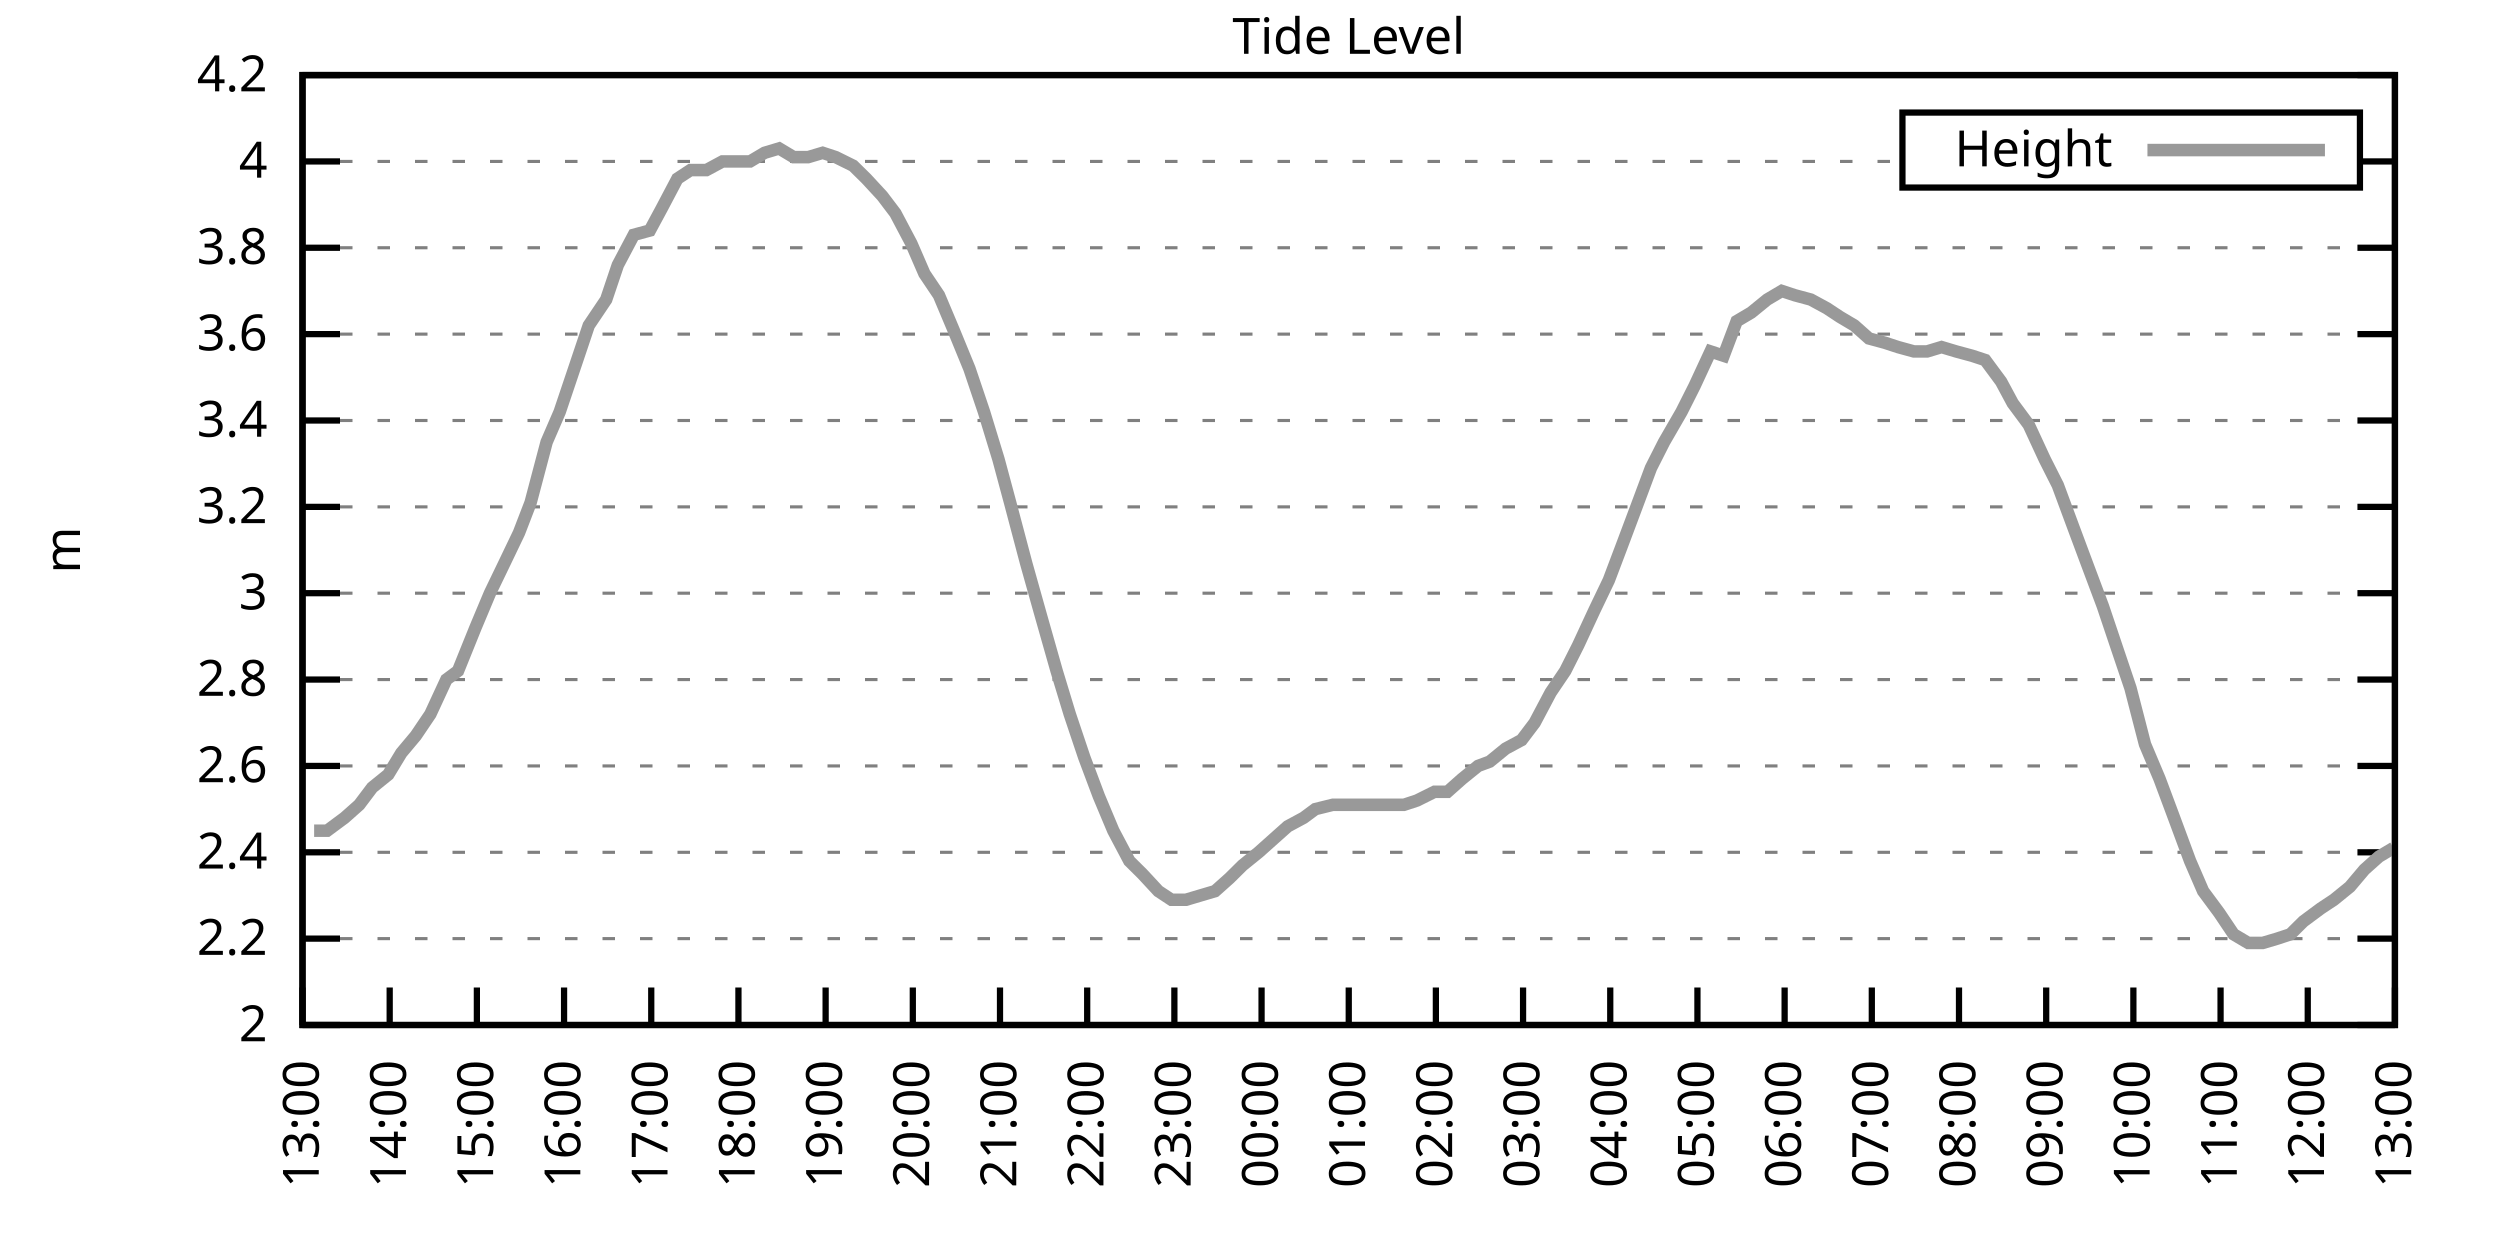
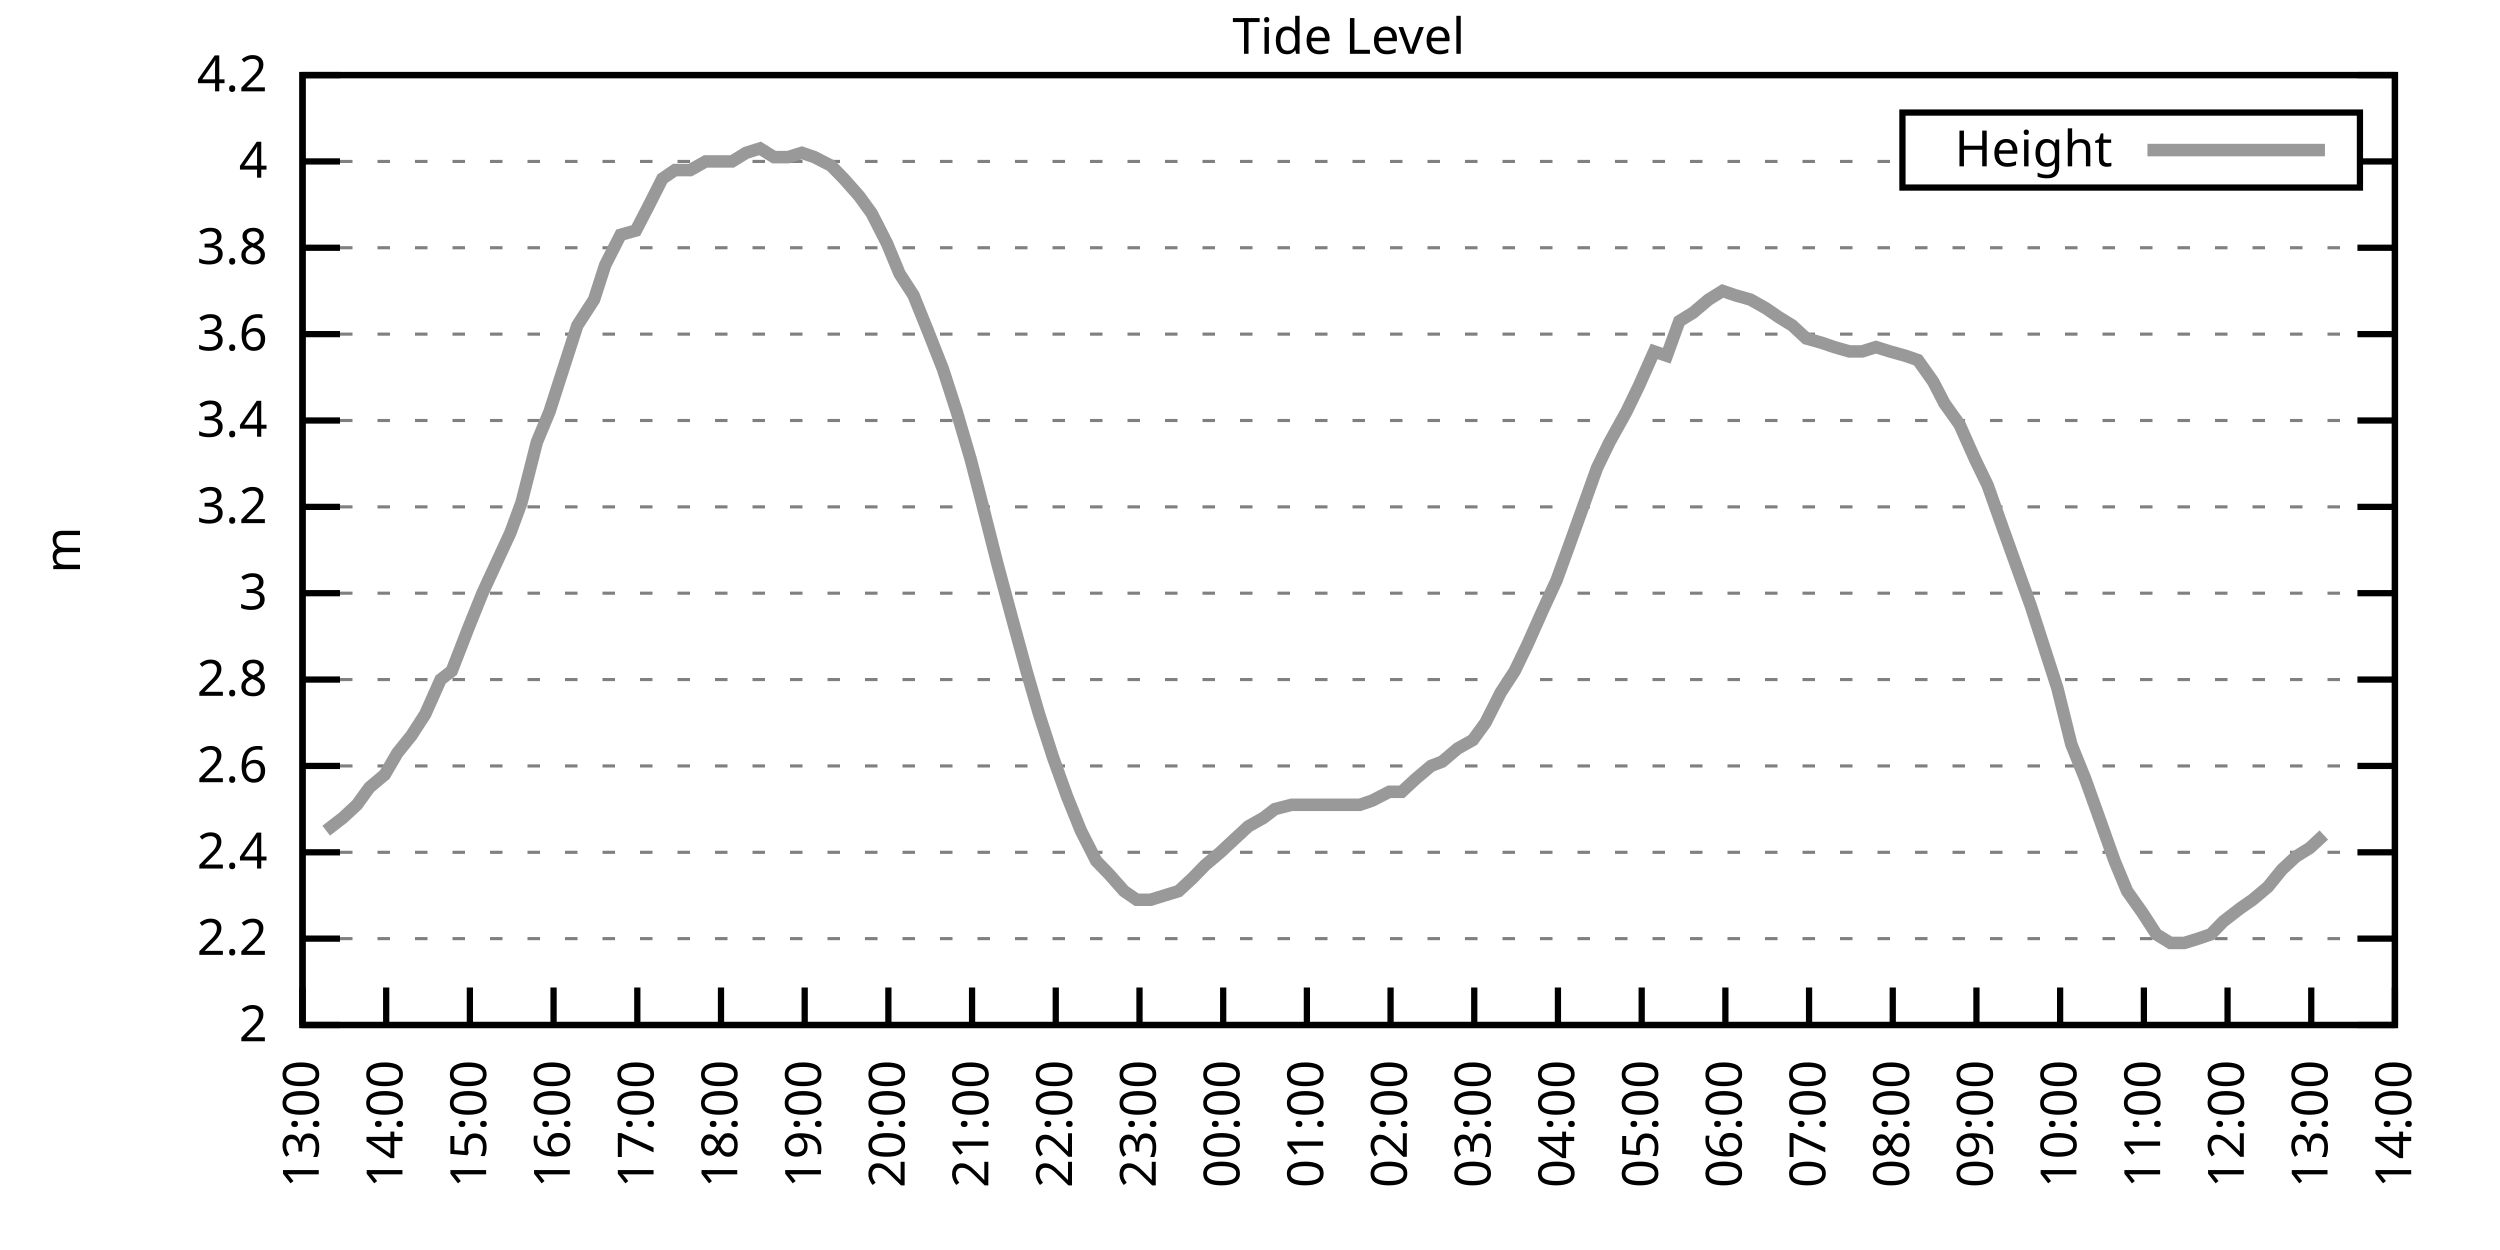
<svg xmlns="http://www.w3.org/2000/svg" xmlns:xlink="http://www.w3.org/1999/xlink" width="400" height="200" viewBox="0 0 400 200">
  <g id="gnuplot_canvas">
    <rect x="0" y="0" width="400" height="200" fill="none" />
    <defs>
      <circle id="gpDot" r="0.5" stroke-width="0.5" stroke="currentColor" />
      <path id="gpPt0" stroke-width="0.333" stroke="currentColor" d="M-1,0 h2 M0,-1 v2" />
      <path id="gpPt1" stroke-width="0.333" stroke="currentColor" d="M-1,-1 L1,1 M1,-1 L-1,1" />
      <path id="gpPt2" stroke-width="0.333" stroke="currentColor" d="M-1,0 L1,0 M0,-1 L0,1 M-1,-1 L1,1 M-1,1 L1,-1" />
      <rect id="gpPt3" stroke-width="0.333" stroke="currentColor" x="-1" y="-1" width="2" height="2" />
      <rect id="gpPt4" stroke-width="0.333" stroke="currentColor" fill="currentColor" x="-1" y="-1" width="2" height="2" />
      <circle id="gpPt5" stroke-width="0.333" stroke="currentColor" cx="0" cy="0" r="1" />
      <use xlink:href="#gpPt5" id="gpPt6" fill="currentColor" stroke="none" />
      <path id="gpPt7" stroke-width="0.333" stroke="currentColor" d="M0,-1.33 L-1.33,0.67 L1.33,0.67 z" />
      <use xlink:href="#gpPt7" id="gpPt8" fill="currentColor" stroke="none" />
      <use xlink:href="#gpPt7" id="gpPt9" stroke="currentColor" transform="rotate(180)" />
      <use xlink:href="#gpPt9" id="gpPt10" fill="currentColor" stroke="none" />
      <use xlink:href="#gpPt3" id="gpPt11" stroke="currentColor" transform="rotate(45)" />
      <use xlink:href="#gpPt11" id="gpPt12" fill="currentColor" stroke="none" />
      <path id="gpPt13" stroke-width="0.333" stroke="currentColor" d="M0,1.330 L1.265,0.411 L0.782,-1.067 L-0.782,-1.076 L-1.265,0.411 z" />
      <use xlink:href="#gpPt13" id="gpPt14" fill="currentColor" stroke="none" />
      <filter id="textbox" filterUnits="objectBoundingBox" x="0" y="0" height="1" width="1">
        <feFlood flood-color="white" flood-opacity="1" result="bgnd" />
        <feComposite in="SourceGraphic" in2="bgnd" operator="atop" />
      </filter>
      <filter id="greybox" filterUnits="objectBoundingBox" x="0" y="0" height="1" width="1">
        <feFlood flood-color="lightgrey" flood-opacity="1" result="grey" />
        <feComposite in="SourceGraphic" in2="grey" operator="atop" />
      </filter>
    </defs>
    <g fill="none" color="white" stroke="currentColor" stroke-width="1.00" stroke-linecap="butt" stroke-linejoin="miter">
</g>
    <g fill="none" color="black" stroke="currentColor" stroke-width="1.00" stroke-linecap="butt" stroke-linejoin="miter">
      <g stroke="none" shape-rendering="crispEdges">
        <polygon fill="rgb(255, 255, 255)" points="48.40,164.00 383.18,164.00 383.18,12.02 48.40,12.02 " />
      </g>
    </g>
    <g fill="none" color="black" stroke="currentColor" stroke-width="1.00" stroke-linecap="butt" stroke-linejoin="miter">
</g>
    <g fill="none" color="black" stroke="black" stroke-width="0.50" stroke-linecap="butt" stroke-linejoin="miter">
</g>
    <g fill="none" color="gray" stroke="currentColor" stroke-width="0.50" stroke-linecap="butt" stroke-linejoin="miter">
      <path stroke="gray" stroke-dasharray="2,4" class="gridline" d="M48.40,164.00 L383.19,164.00  " />
    </g>
    <g fill="none" color="gray" stroke="gray" stroke-width="1.00" stroke-linecap="butt" stroke-linejoin="miter">
</g>
    <g fill="none" color="black" stroke="currentColor" stroke-width="1.00" stroke-linecap="butt" stroke-linejoin="miter">
      <path stroke="black" d="M48.40,164.00 L54.40,164.00 M383.19,164.00 L377.19,164.00  " />
      <g transform="translate(42.80,166.60)" stroke="none" fill="black" font-family="Sans" font-size="8.00" text-anchor="end">
        <text>
          <tspan font-family="Sans"> 2</tspan>
        </text>
      </g>
    </g>
    <g fill="none" color="black" stroke="currentColor" stroke-width="1.00" stroke-linecap="butt" stroke-linejoin="miter">
</g>
    <g fill="none" color="black" stroke="black" stroke-width="0.50" stroke-linecap="butt" stroke-linejoin="miter">
</g>
    <g fill="none" color="gray" stroke="currentColor" stroke-width="0.50" stroke-linecap="butt" stroke-linejoin="miter">
      <path stroke="gray" stroke-dasharray="2,4" class="gridline" d="M48.40,150.18 L383.19,150.18  " />
    </g>
    <g fill="none" color="gray" stroke="gray" stroke-width="1.00" stroke-linecap="butt" stroke-linejoin="miter">
</g>
    <g fill="none" color="black" stroke="currentColor" stroke-width="1.00" stroke-linecap="butt" stroke-linejoin="miter">
      <path stroke="black" d="M48.40,150.18 L54.40,150.18 M383.19,150.18 L377.19,150.18  " />
      <g transform="translate(42.80,152.78)" stroke="none" fill="black" font-family="Sans" font-size="8.00" text-anchor="end">
        <text>
          <tspan font-family="Sans"> 2.2</tspan>
        </text>
      </g>
    </g>
    <g fill="none" color="black" stroke="currentColor" stroke-width="1.00" stroke-linecap="butt" stroke-linejoin="miter">
</g>
    <g fill="none" color="black" stroke="black" stroke-width="0.50" stroke-linecap="butt" stroke-linejoin="miter">
</g>
    <g fill="none" color="gray" stroke="currentColor" stroke-width="0.50" stroke-linecap="butt" stroke-linejoin="miter">
      <path stroke="gray" stroke-dasharray="2,4" class="gridline" d="M48.40,136.37 L383.19,136.37  " />
    </g>
    <g fill="none" color="gray" stroke="gray" stroke-width="1.00" stroke-linecap="butt" stroke-linejoin="miter">
</g>
    <g fill="none" color="black" stroke="currentColor" stroke-width="1.00" stroke-linecap="butt" stroke-linejoin="miter">
      <path stroke="black" d="M48.40,136.37 L54.40,136.37 M383.19,136.37 L377.19,136.37  " />
      <g transform="translate(42.80,138.97)" stroke="none" fill="black" font-family="Sans" font-size="8.00" text-anchor="end">
        <text>
          <tspan font-family="Sans"> 2.4</tspan>
        </text>
      </g>
    </g>
    <g fill="none" color="black" stroke="currentColor" stroke-width="1.00" stroke-linecap="butt" stroke-linejoin="miter">
</g>
    <g fill="none" color="black" stroke="black" stroke-width="0.50" stroke-linecap="butt" stroke-linejoin="miter">
</g>
    <g fill="none" color="gray" stroke="currentColor" stroke-width="0.50" stroke-linecap="butt" stroke-linejoin="miter">
      <path stroke="gray" stroke-dasharray="2,4" class="gridline" d="M48.40,122.55 L383.19,122.55  " />
    </g>
    <g fill="none" color="gray" stroke="gray" stroke-width="1.00" stroke-linecap="butt" stroke-linejoin="miter">
</g>
    <g fill="none" color="black" stroke="currentColor" stroke-width="1.00" stroke-linecap="butt" stroke-linejoin="miter">
      <path stroke="black" d="M48.40,122.55 L54.40,122.55 M383.19,122.55 L377.19,122.55  " />
      <g transform="translate(42.80,125.15)" stroke="none" fill="black" font-family="Sans" font-size="8.00" text-anchor="end">
        <text>
          <tspan font-family="Sans"> 2.6</tspan>
        </text>
      </g>
    </g>
    <g fill="none" color="black" stroke="currentColor" stroke-width="1.00" stroke-linecap="butt" stroke-linejoin="miter">
</g>
    <g fill="none" color="black" stroke="black" stroke-width="0.50" stroke-linecap="butt" stroke-linejoin="miter">
</g>
    <g fill="none" color="gray" stroke="currentColor" stroke-width="0.50" stroke-linecap="butt" stroke-linejoin="miter">
      <path stroke="gray" stroke-dasharray="2,4" class="gridline" d="M48.40,108.73 L383.19,108.73  " />
    </g>
    <g fill="none" color="gray" stroke="gray" stroke-width="1.00" stroke-linecap="butt" stroke-linejoin="miter">
</g>
    <g fill="none" color="black" stroke="currentColor" stroke-width="1.00" stroke-linecap="butt" stroke-linejoin="miter">
      <path stroke="black" d="M48.40,108.73 L54.40,108.73 M383.19,108.73 L377.19,108.73  " />
      <g transform="translate(42.80,111.33)" stroke="none" fill="black" font-family="Sans" font-size="8.00" text-anchor="end">
        <text>
          <tspan font-family="Sans"> 2.8</tspan>
        </text>
      </g>
    </g>
    <g fill="none" color="black" stroke="currentColor" stroke-width="1.00" stroke-linecap="butt" stroke-linejoin="miter">
</g>
    <g fill="none" color="black" stroke="black" stroke-width="0.50" stroke-linecap="butt" stroke-linejoin="miter">
</g>
    <g fill="none" color="gray" stroke="currentColor" stroke-width="0.50" stroke-linecap="butt" stroke-linejoin="miter">
      <path stroke="gray" stroke-dasharray="2,4" class="gridline" d="M48.40,94.91 L383.19,94.91  " />
    </g>
    <g fill="none" color="gray" stroke="gray" stroke-width="1.00" stroke-linecap="butt" stroke-linejoin="miter">
</g>
    <g fill="none" color="black" stroke="currentColor" stroke-width="1.00" stroke-linecap="butt" stroke-linejoin="miter">
      <path stroke="black" d="M48.40,94.91 L54.40,94.91 M383.19,94.91 L377.19,94.91  " />
      <g transform="translate(42.80,97.51)" stroke="none" fill="black" font-family="Sans" font-size="8.00" text-anchor="end">
        <text>
          <tspan font-family="Sans"> 3</tspan>
        </text>
      </g>
    </g>
    <g fill="none" color="black" stroke="currentColor" stroke-width="1.00" stroke-linecap="butt" stroke-linejoin="miter">
</g>
    <g fill="none" color="black" stroke="black" stroke-width="0.50" stroke-linecap="butt" stroke-linejoin="miter">
</g>
    <g fill="none" color="gray" stroke="currentColor" stroke-width="0.50" stroke-linecap="butt" stroke-linejoin="miter">
      <path stroke="gray" stroke-dasharray="2,4" class="gridline" d="M48.40,81.10 L383.19,81.10  " />
    </g>
    <g fill="none" color="gray" stroke="gray" stroke-width="1.00" stroke-linecap="butt" stroke-linejoin="miter">
</g>
    <g fill="none" color="black" stroke="currentColor" stroke-width="1.00" stroke-linecap="butt" stroke-linejoin="miter">
      <path stroke="black" d="M48.40,81.10 L54.40,81.10 M383.19,81.10 L377.19,81.10  " />
      <g transform="translate(42.80,83.70)" stroke="none" fill="black" font-family="Sans" font-size="8.00" text-anchor="end">
        <text>
          <tspan font-family="Sans"> 3.2</tspan>
        </text>
      </g>
    </g>
    <g fill="none" color="black" stroke="currentColor" stroke-width="1.00" stroke-linecap="butt" stroke-linejoin="miter">
</g>
    <g fill="none" color="black" stroke="black" stroke-width="0.50" stroke-linecap="butt" stroke-linejoin="miter">
</g>
    <g fill="none" color="gray" stroke="currentColor" stroke-width="0.50" stroke-linecap="butt" stroke-linejoin="miter">
      <path stroke="gray" stroke-dasharray="2,4" class="gridline" d="M48.40,67.28 L383.19,67.28  " />
    </g>
    <g fill="none" color="gray" stroke="gray" stroke-width="1.00" stroke-linecap="butt" stroke-linejoin="miter">
</g>
    <g fill="none" color="black" stroke="currentColor" stroke-width="1.00" stroke-linecap="butt" stroke-linejoin="miter">
      <path stroke="black" d="M48.40,67.28 L54.40,67.28 M383.19,67.28 L377.19,67.28  " />
      <g transform="translate(42.80,69.88)" stroke="none" fill="black" font-family="Sans" font-size="8.00" text-anchor="end">
        <text>
          <tspan font-family="Sans"> 3.4</tspan>
        </text>
      </g>
    </g>
    <g fill="none" color="black" stroke="currentColor" stroke-width="1.00" stroke-linecap="butt" stroke-linejoin="miter">
</g>
    <g fill="none" color="black" stroke="black" stroke-width="0.50" stroke-linecap="butt" stroke-linejoin="miter">
</g>
    <g fill="none" color="gray" stroke="currentColor" stroke-width="0.50" stroke-linecap="butt" stroke-linejoin="miter">
      <path stroke="gray" stroke-dasharray="2,4" class="gridline" d="M48.40,53.46 L383.19,53.46  " />
    </g>
    <g fill="none" color="gray" stroke="gray" stroke-width="1.00" stroke-linecap="butt" stroke-linejoin="miter">
</g>
    <g fill="none" color="black" stroke="currentColor" stroke-width="1.00" stroke-linecap="butt" stroke-linejoin="miter">
      <path stroke="black" d="M48.40,53.46 L54.40,53.46 M383.19,53.46 L377.19,53.46  " />
      <g transform="translate(42.80,56.06)" stroke="none" fill="black" font-family="Sans" font-size="8.00" text-anchor="end">
        <text>
          <tspan font-family="Sans"> 3.6</tspan>
        </text>
      </g>
    </g>
    <g fill="none" color="black" stroke="currentColor" stroke-width="1.00" stroke-linecap="butt" stroke-linejoin="miter">
</g>
    <g fill="none" color="black" stroke="black" stroke-width="0.50" stroke-linecap="butt" stroke-linejoin="miter">
</g>
    <g fill="none" color="gray" stroke="currentColor" stroke-width="0.50" stroke-linecap="butt" stroke-linejoin="miter">
      <path stroke="gray" stroke-dasharray="2,4" class="gridline" d="M48.40,39.64 L383.19,39.64  " />
    </g>
    <g fill="none" color="gray" stroke="gray" stroke-width="1.00" stroke-linecap="butt" stroke-linejoin="miter">
</g>
    <g fill="none" color="black" stroke="currentColor" stroke-width="1.00" stroke-linecap="butt" stroke-linejoin="miter">
      <path stroke="black" d="M48.40,39.64 L54.40,39.64 M383.19,39.64 L377.19,39.64  " />
      <g transform="translate(42.80,42.24)" stroke="none" fill="black" font-family="Sans" font-size="8.00" text-anchor="end">
        <text>
          <tspan font-family="Sans"> 3.8</tspan>
        </text>
      </g>
    </g>
    <g fill="none" color="black" stroke="currentColor" stroke-width="1.00" stroke-linecap="butt" stroke-linejoin="miter">
</g>
    <g fill="none" color="black" stroke="black" stroke-width="0.50" stroke-linecap="butt" stroke-linejoin="miter">
</g>
    <g fill="none" color="gray" stroke="currentColor" stroke-width="0.50" stroke-linecap="butt" stroke-linejoin="miter">
      <path stroke="gray" stroke-dasharray="2,4" class="gridline" d="M48.40,25.83 L304.39,25.83 M377.59,25.83 L383.19,25.83  " />
    </g>
    <g fill="none" color="gray" stroke="gray" stroke-width="1.00" stroke-linecap="butt" stroke-linejoin="miter">
</g>
    <g fill="none" color="black" stroke="currentColor" stroke-width="1.00" stroke-linecap="butt" stroke-linejoin="miter">
      <path stroke="black" d="M48.40,25.83 L54.40,25.83 M383.19,25.83 L377.19,25.83  " />
      <g transform="translate(42.80,28.43)" stroke="none" fill="black" font-family="Sans" font-size="8.00" text-anchor="end">
        <text>
          <tspan font-family="Sans"> 4</tspan>
        </text>
      </g>
    </g>
    <g fill="none" color="black" stroke="currentColor" stroke-width="1.00" stroke-linecap="butt" stroke-linejoin="miter">
</g>
    <g fill="none" color="black" stroke="black" stroke-width="0.50" stroke-linecap="butt" stroke-linejoin="miter">
</g>
    <g fill="none" color="gray" stroke="currentColor" stroke-width="0.50" stroke-linecap="butt" stroke-linejoin="miter">
      <path stroke="gray" stroke-dasharray="2,4" class="gridline" d="M48.40,12.01 L383.19,12.01  " />
    </g>
    <g fill="none" color="gray" stroke="gray" stroke-width="1.00" stroke-linecap="butt" stroke-linejoin="miter">
</g>
    <g fill="none" color="black" stroke="currentColor" stroke-width="1.00" stroke-linecap="butt" stroke-linejoin="miter">
      <path stroke="black" d="M48.40,12.01 L54.40,12.01 M383.19,12.01 L377.19,12.01  " />
      <g transform="translate(42.80,14.61)" stroke="none" fill="black" font-family="Sans" font-size="8.00" text-anchor="end">
        <text>
          <tspan font-family="Sans"> 4.2</tspan>
        </text>
      </g>
    </g>
    <g fill="none" color="black" stroke="currentColor" stroke-width="1.00" stroke-linecap="butt" stroke-linejoin="miter">
      <path stroke="black" d="M48.40,164.00 L48.40,158.00  " />
      <g transform="translate(51.00,169.60) rotate(270.00)" stroke="none" fill="black" font-family="Sans" font-size="8.00" text-anchor="end">
        <text>
          <tspan font-family="Sans">13:00</tspan>
        </text>
      </g>
    </g>
    <g fill="none" color="black" stroke="currentColor" stroke-width="1.00" stroke-linecap="butt" stroke-linejoin="miter">
-       <path stroke="black" d="M62.35,164.00 L62.35,158.00  " />
-       <g transform="translate(64.95,169.60) rotate(270.00)" stroke="none" fill="black" font-family="Sans" font-size="8.00" text-anchor="end">
+       <path stroke="black" d="M61.79,164.00 L61.79,158.00  " />
+       <g transform="translate(64.39,169.60) rotate(270.00)" stroke="none" fill="black" font-family="Sans" font-size="8.00" text-anchor="end">
        <text>
          <tspan font-family="Sans">14:00</tspan>
        </text>
      </g>
    </g>
    <g fill="none" color="black" stroke="currentColor" stroke-width="1.00" stroke-linecap="butt" stroke-linejoin="miter">
-       <path stroke="black" d="M76.30,164.00 L76.30,158.00  " />
-       <g transform="translate(78.90,169.60) rotate(270.00)" stroke="none" fill="black" font-family="Sans" font-size="8.00" text-anchor="end">
+       <path stroke="black" d="M75.18,164.00 L75.18,158.00  " />
+       <g transform="translate(77.78,169.60) rotate(270.00)" stroke="none" fill="black" font-family="Sans" font-size="8.00" text-anchor="end">
        <text>
          <tspan font-family="Sans">15:00</tspan>
        </text>
      </g>
    </g>
    <g fill="none" color="black" stroke="currentColor" stroke-width="1.00" stroke-linecap="butt" stroke-linejoin="miter">
-       <path stroke="black" d="M90.25,164.00 L90.25,158.00  " />
-       <g transform="translate(92.85,169.60) rotate(270.00)" stroke="none" fill="black" font-family="Sans" font-size="8.00" text-anchor="end">
+       <path stroke="black" d="M88.57,164.00 L88.57,158.00  " />
+       <g transform="translate(91.17,169.60) rotate(270.00)" stroke="none" fill="black" font-family="Sans" font-size="8.00" text-anchor="end">
        <text>
          <tspan font-family="Sans">16:00</tspan>
        </text>
      </g>
    </g>
    <g fill="none" color="black" stroke="currentColor" stroke-width="1.00" stroke-linecap="butt" stroke-linejoin="miter">
-       <path stroke="black" d="M104.20,164.00 L104.20,158.00  " />
-       <g transform="translate(106.80,169.60) rotate(270.00)" stroke="none" fill="black" font-family="Sans" font-size="8.00" text-anchor="end">
+       <path stroke="black" d="M101.97,164.00 L101.97,158.00  " />
+       <g transform="translate(104.57,169.60) rotate(270.00)" stroke="none" fill="black" font-family="Sans" font-size="8.00" text-anchor="end">
        <text>
          <tspan font-family="Sans">17:00</tspan>
        </text>
      </g>
    </g>
    <g fill="none" color="black" stroke="currentColor" stroke-width="1.00" stroke-linecap="butt" stroke-linejoin="miter">
-       <path stroke="black" d="M118.15,164.00 L118.15,158.00  " />
-       <g transform="translate(120.75,169.60) rotate(270.00)" stroke="none" fill="black" font-family="Sans" font-size="8.00" text-anchor="end">
+       <path stroke="black" d="M115.36,164.00 L115.36,158.00  " />
+       <g transform="translate(117.96,169.60) rotate(270.00)" stroke="none" fill="black" font-family="Sans" font-size="8.00" text-anchor="end">
        <text>
          <tspan font-family="Sans">18:00</tspan>
        </text>
      </g>
    </g>
    <g fill="none" color="black" stroke="currentColor" stroke-width="1.00" stroke-linecap="butt" stroke-linejoin="miter">
-       <path stroke="black" d="M132.10,164.00 L132.10,158.00  " />
-       <g transform="translate(134.70,169.60) rotate(270.00)" stroke="none" fill="black" font-family="Sans" font-size="8.00" text-anchor="end">
+       <path stroke="black" d="M128.75,164.00 L128.75,158.00  " />
+       <g transform="translate(131.35,169.60) rotate(270.00)" stroke="none" fill="black" font-family="Sans" font-size="8.00" text-anchor="end">
        <text>
          <tspan font-family="Sans">19:00</tspan>
        </text>
      </g>
    </g>
    <g fill="none" color="black" stroke="currentColor" stroke-width="1.00" stroke-linecap="butt" stroke-linejoin="miter">
-       <path stroke="black" d="M146.05,164.00 L146.05,158.00  " />
-       <g transform="translate(148.65,169.60) rotate(270.00)" stroke="none" fill="black" font-family="Sans" font-size="8.00" text-anchor="end">
+       <path stroke="black" d="M142.14,164.00 L142.14,158.00  " />
+       <g transform="translate(144.74,169.60) rotate(270.00)" stroke="none" fill="black" font-family="Sans" font-size="8.00" text-anchor="end">
        <text>
          <tspan font-family="Sans">20:00</tspan>
        </text>
      </g>
    </g>
    <g fill="none" color="black" stroke="currentColor" stroke-width="1.00" stroke-linecap="butt" stroke-linejoin="miter">
-       <path stroke="black" d="M160.00,164.00 L160.00,158.00  " />
-       <g transform="translate(162.60,169.60) rotate(270.00)" stroke="none" fill="black" font-family="Sans" font-size="8.00" text-anchor="end">
+       <path stroke="black" d="M155.53,164.00 L155.53,158.00  " />
+       <g transform="translate(158.13,169.60) rotate(270.00)" stroke="none" fill="black" font-family="Sans" font-size="8.00" text-anchor="end">
        <text>
          <tspan font-family="Sans">21:00</tspan>
        </text>
      </g>
    </g>
    <g fill="none" color="black" stroke="currentColor" stroke-width="1.00" stroke-linecap="butt" stroke-linejoin="miter">
-       <path stroke="black" d="M173.95,164.00 L173.95,158.00  " />
-       <g transform="translate(176.55,169.60) rotate(270.00)" stroke="none" fill="black" font-family="Sans" font-size="8.00" text-anchor="end">
+       <path stroke="black" d="M168.92,164.00 L168.92,158.00  " />
+       <g transform="translate(171.52,169.60) rotate(270.00)" stroke="none" fill="black" font-family="Sans" font-size="8.00" text-anchor="end">
        <text>
          <tspan font-family="Sans">22:00</tspan>
        </text>
      </g>
    </g>
    <g fill="none" color="black" stroke="currentColor" stroke-width="1.00" stroke-linecap="butt" stroke-linejoin="miter">
-       <path stroke="black" d="M187.90,164.00 L187.90,158.00  " />
-       <g transform="translate(190.50,169.60) rotate(270.00)" stroke="none" fill="black" font-family="Sans" font-size="8.00" text-anchor="end">
+       <path stroke="black" d="M182.32,164.00 L182.32,158.00  " />
+       <g transform="translate(184.92,169.60) rotate(270.00)" stroke="none" fill="black" font-family="Sans" font-size="8.00" text-anchor="end">
        <text>
          <tspan font-family="Sans">23:00</tspan>
        </text>
      </g>
    </g>
    <g fill="none" color="black" stroke="currentColor" stroke-width="1.00" stroke-linecap="butt" stroke-linejoin="miter">
-       <path stroke="black" d="M201.85,164.00 L201.85,158.00  " />
-       <g transform="translate(204.45,169.60) rotate(270.00)" stroke="none" fill="black" font-family="Sans" font-size="8.00" text-anchor="end">
+       <path stroke="black" d="M195.71,164.00 L195.71,158.00  " />
+       <g transform="translate(198.31,169.60) rotate(270.00)" stroke="none" fill="black" font-family="Sans" font-size="8.00" text-anchor="end">
        <text>
          <tspan font-family="Sans">00:00</tspan>
        </text>
      </g>
    </g>
    <g fill="none" color="black" stroke="currentColor" stroke-width="1.00" stroke-linecap="butt" stroke-linejoin="miter">
-       <path stroke="black" d="M215.80,164.00 L215.80,158.00  " />
-       <g transform="translate(218.40,169.60) rotate(270.00)" stroke="none" fill="black" font-family="Sans" font-size="8.00" text-anchor="end">
+       <path stroke="black" d="M209.10,164.00 L209.10,158.00  " />
+       <g transform="translate(211.70,169.60) rotate(270.00)" stroke="none" fill="black" font-family="Sans" font-size="8.00" text-anchor="end">
        <text>
          <tspan font-family="Sans">01:00</tspan>
        </text>
      </g>
    </g>
    <g fill="none" color="black" stroke="currentColor" stroke-width="1.00" stroke-linecap="butt" stroke-linejoin="miter">
-       <path stroke="black" d="M229.74,164.00 L229.74,158.00  " />
-       <g transform="translate(232.34,169.60) rotate(270.00)" stroke="none" fill="black" font-family="Sans" font-size="8.00" text-anchor="end">
+       <path stroke="black" d="M222.49,164.00 L222.49,158.00  " />
+       <g transform="translate(225.09,169.60) rotate(270.00)" stroke="none" fill="black" font-family="Sans" font-size="8.00" text-anchor="end">
        <text>
          <tspan font-family="Sans">02:00</tspan>
        </text>
      </g>
    </g>
    <g fill="none" color="black" stroke="currentColor" stroke-width="1.00" stroke-linecap="butt" stroke-linejoin="miter">
-       <path stroke="black" d="M243.69,164.00 L243.69,158.00  " />
-       <g transform="translate(246.29,169.60) rotate(270.00)" stroke="none" fill="black" font-family="Sans" font-size="8.00" text-anchor="end">
+       <path stroke="black" d="M235.88,164.00 L235.88,158.00  " />
+       <g transform="translate(238.48,169.60) rotate(270.00)" stroke="none" fill="black" font-family="Sans" font-size="8.00" text-anchor="end">
        <text>
          <tspan font-family="Sans">03:00</tspan>
        </text>
      </g>
    </g>
    <g fill="none" color="black" stroke="currentColor" stroke-width="1.00" stroke-linecap="butt" stroke-linejoin="miter">
-       <path stroke="black" d="M257.64,164.00 L257.64,158.00  " />
-       <g transform="translate(260.24,169.60) rotate(270.00)" stroke="none" fill="black" font-family="Sans" font-size="8.00" text-anchor="end">
+       <path stroke="black" d="M249.27,164.00 L249.27,158.00  " />
+       <g transform="translate(251.87,169.60) rotate(270.00)" stroke="none" fill="black" font-family="Sans" font-size="8.00" text-anchor="end">
        <text>
          <tspan font-family="Sans">04:00</tspan>
        </text>
      </g>
    </g>
    <g fill="none" color="black" stroke="currentColor" stroke-width="1.00" stroke-linecap="butt" stroke-linejoin="miter">
-       <path stroke="black" d="M271.59,164.00 L271.59,158.00  " />
-       <g transform="translate(274.19,169.60) rotate(270.00)" stroke="none" fill="black" font-family="Sans" font-size="8.00" text-anchor="end">
+       <path stroke="black" d="M262.67,164.00 L262.67,158.00  " />
+       <g transform="translate(265.27,169.60) rotate(270.00)" stroke="none" fill="black" font-family="Sans" font-size="8.00" text-anchor="end">
        <text>
          <tspan font-family="Sans">05:00</tspan>
        </text>
      </g>
    </g>
    <g fill="none" color="black" stroke="currentColor" stroke-width="1.00" stroke-linecap="butt" stroke-linejoin="miter">
-       <path stroke="black" d="M285.54,164.00 L285.54,158.00  " />
-       <g transform="translate(288.14,169.60) rotate(270.00)" stroke="none" fill="black" font-family="Sans" font-size="8.00" text-anchor="end">
+       <path stroke="black" d="M276.06,164.00 L276.06,158.00  " />
+       <g transform="translate(278.66,169.60) rotate(270.00)" stroke="none" fill="black" font-family="Sans" font-size="8.00" text-anchor="end">
        <text>
          <tspan font-family="Sans">06:00</tspan>
        </text>
      </g>
    </g>
    <g fill="none" color="black" stroke="currentColor" stroke-width="1.00" stroke-linecap="butt" stroke-linejoin="miter">
-       <path stroke="black" d="M299.49,164.00 L299.49,158.00  " />
-       <g transform="translate(302.09,169.60) rotate(270.00)" stroke="none" fill="black" font-family="Sans" font-size="8.00" text-anchor="end">
+       <path stroke="black" d="M289.45,164.00 L289.45,158.00  " />
+       <g transform="translate(292.05,169.60) rotate(270.00)" stroke="none" fill="black" font-family="Sans" font-size="8.00" text-anchor="end">
        <text>
          <tspan font-family="Sans">07:00</tspan>
        </text>
      </g>
    </g>
    <g fill="none" color="black" stroke="currentColor" stroke-width="1.00" stroke-linecap="butt" stroke-linejoin="miter">
-       <path stroke="black" d="M313.44,164.00 L313.44,158.00  " />
-       <g transform="translate(316.04,169.60) rotate(270.00)" stroke="none" fill="black" font-family="Sans" font-size="8.00" text-anchor="end">
+       <path stroke="black" d="M302.84,164.00 L302.84,158.00  " />
+       <g transform="translate(305.44,169.60) rotate(270.00)" stroke="none" fill="black" font-family="Sans" font-size="8.00" text-anchor="end">
        <text>
          <tspan font-family="Sans">08:00</tspan>
        </text>
      </g>
    </g>
    <g fill="none" color="black" stroke="currentColor" stroke-width="1.00" stroke-linecap="butt" stroke-linejoin="miter">
-       <path stroke="black" d="M327.39,164.00 L327.39,158.00  " />
-       <g transform="translate(329.99,169.60) rotate(270.00)" stroke="none" fill="black" font-family="Sans" font-size="8.00" text-anchor="end">
+       <path stroke="black" d="M316.23,164.00 L316.23,158.00  " />
+       <g transform="translate(318.83,169.60) rotate(270.00)" stroke="none" fill="black" font-family="Sans" font-size="8.00" text-anchor="end">
        <text>
          <tspan font-family="Sans">09:00</tspan>
        </text>
      </g>
    </g>
    <g fill="none" color="black" stroke="currentColor" stroke-width="1.00" stroke-linecap="butt" stroke-linejoin="miter">
-       <path stroke="black" d="M341.34,164.00 L341.34,158.00  " />
-       <g transform="translate(343.94,169.60) rotate(270.00)" stroke="none" fill="black" font-family="Sans" font-size="8.00" text-anchor="end">
+       <path stroke="black" d="M329.62,164.00 L329.62,158.00  " />
+       <g transform="translate(332.22,169.60) rotate(270.00)" stroke="none" fill="black" font-family="Sans" font-size="8.00" text-anchor="end">
        <text>
          <tspan font-family="Sans">10:00</tspan>
        </text>
      </g>
    </g>
    <g fill="none" color="black" stroke="currentColor" stroke-width="1.00" stroke-linecap="butt" stroke-linejoin="miter">
-       <path stroke="black" d="M355.29,164.00 L355.29,158.00  " />
-       <g transform="translate(357.89,169.60) rotate(270.00)" stroke="none" fill="black" font-family="Sans" font-size="8.00" text-anchor="end">
+       <path stroke="black" d="M343.02,164.00 L343.02,158.00  " />
+       <g transform="translate(345.62,169.60) rotate(270.00)" stroke="none" fill="black" font-family="Sans" font-size="8.00" text-anchor="end">
        <text>
          <tspan font-family="Sans">11:00</tspan>
        </text>
      </g>
    </g>
    <g fill="none" color="black" stroke="currentColor" stroke-width="1.00" stroke-linecap="butt" stroke-linejoin="miter">
-       <path stroke="black" d="M369.24,164.00 L369.24,158.00  " />
-       <g transform="translate(371.84,169.60) rotate(270.00)" stroke="none" fill="black" font-family="Sans" font-size="8.00" text-anchor="end">
+       <path stroke="black" d="M356.41,164.00 L356.41,158.00  " />
+       <g transform="translate(359.01,169.60) rotate(270.00)" stroke="none" fill="black" font-family="Sans" font-size="8.00" text-anchor="end">
        <text>
          <tspan font-family="Sans">12:00</tspan>
+         </text>
+       </g>
+     </g>
+     <g fill="none" color="black" stroke="currentColor" stroke-width="1.00" stroke-linecap="butt" stroke-linejoin="miter">
+       <path stroke="black" d="M369.80,164.00 L369.80,158.00  " />
+       <g transform="translate(372.40,169.60) rotate(270.00)" stroke="none" fill="black" font-family="Sans" font-size="8.00" text-anchor="end">
+         <text>
+           <tspan font-family="Sans">13:00</tspan>
        </text>
      </g>
    </g>
    <g fill="none" color="black" stroke="currentColor" stroke-width="1.00" stroke-linecap="butt" stroke-linejoin="miter">
      <path stroke="black" d="M383.19,164.00 L383.19,158.00  " />
      <g transform="translate(385.79,169.60) rotate(270.00)" stroke="none" fill="black" font-family="Sans" font-size="8.00" text-anchor="end">
        <text>
-           <tspan font-family="Sans">13:00</tspan>
+           <tspan font-family="Sans">14:00</tspan>
        </text>
      </g>
    </g>
    <g fill="none" color="black" stroke="currentColor" stroke-width="1.00" stroke-linecap="butt" stroke-linejoin="miter">
</g>
    <g fill="none" color="black" stroke="currentColor" stroke-width="1.00" stroke-linecap="butt" stroke-linejoin="miter">
      <path stroke="black" d="M48.40,12.01 L48.40,164.00 L383.19,164.00 L383.19,12.01 L48.40,12.01 Z  " />
    </g>
    <g fill="none" color="black" stroke="currentColor" stroke-width="1.00" stroke-linecap="butt" stroke-linejoin="miter">
</g>
    <g fill="none" color="black" stroke="currentColor" stroke-width="1.00" stroke-linecap="butt" stroke-linejoin="miter">
      <path stroke="black" d="M304.39,30.01 L304.39,18.01 L377.59,18.01 L377.59,30.01 L304.39,30.01 Z  " />
    </g>
    <g id="Tide_level_plot_1">
      <g fill="none" color="white" stroke="black" stroke-width="2.00" stroke-linecap="butt" stroke-linejoin="miter">
</g>
      <g fill="none" color="black" stroke="currentColor" stroke-width="2.00" stroke-linecap="butt" stroke-linejoin="miter">
        <g transform="translate(337.99,26.61)" stroke="none" fill="black" font-family="Sans" font-size="8.00" text-anchor="end">
          <text>
            <tspan font-family="Sans">Height</tspan>
          </text>
        </g>
      </g>
      <g fill="none" color="black" stroke="currentColor" stroke-width="2.00" stroke-linecap="butt" stroke-linejoin="miter">
-         <path stroke="rgb(153, 153, 153)" d="M343.59,24.01 L371.99,24.01 M50.26,132.91 L52.35,132.91 L55.14,130.84 L57.47,128.77 L59.56,126.00 L62.12,123.93   L64.21,120.48 L66.53,117.71 L68.86,114.26 L71.42,108.73 L73.28,107.35 L76.07,100.44 L78.39,94.91 L80.72,90.08   L83.04,85.24 L84.90,80.41 L87.46,70.73 L89.55,65.90 L92.11,58.30 L94.20,52.08 L96.99,47.93 L98.85,42.41   L101.41,37.57 L103.97,36.88 L105.83,33.43 L108.38,28.59 L110.48,27.21 L113.03,27.21 L115.59,25.83 L117.68,25.83   L120.01,25.83 L122.33,24.45 L124.66,23.75 L126.98,25.14 L129.31,25.14 L131.63,24.45 L133.72,25.14 L136.51,26.52   L138.61,28.59 L141.16,31.35 L143.26,34.12 L145.81,38.95 L147.91,43.79 L150.23,47.24 L152.56,52.77 L155.11,58.99   L157.44,65.90 L159.76,73.50 L161.62,80.41 L164.18,90.08 L166.51,98.37 L169.06,107.35 L171.16,114.26 L173.48,121.17   L175.81,127.38 L178.13,132.91 L180.69,137.75 L182.78,139.82 L185.34,142.58 L187.43,143.96 L189.76,143.96 L192.08,143.27   L194.41,142.58 L196.73,140.51 L198.82,138.44 L201.38,136.37 L203.71,134.29 L206.03,132.22 L208.59,130.84 L210.45,129.46   L213.24,128.77 L215.33,128.77 L217.42,128.77 L219.75,128.77 L222.30,128.77 L224.63,128.77 L226.72,128.08 L229.51,126.69   L231.60,126.69 L233.93,124.62 L236.49,122.55 L238.35,121.86 L240.90,119.78 L243.46,118.40 L245.55,115.64 L248.11,110.80   L250.44,107.35 L252.53,103.20 L255.09,97.68 L257.41,92.84 L259.50,87.31 L261.83,81.10 L264.15,74.88 L266.25,70.73   L269.04,65.90 L271.13,61.75 L273.69,56.23 L275.78,56.92 L277.87,51.39 L280.20,50.01 L282.75,47.93 L285.08,46.55   L287.17,47.24 L289.73,47.93 L292.29,49.32 L294.38,50.70 L296.70,52.08 L299.03,54.15 L301.58,54.84 L303.68,55.53   L306.23,56.23 L308.33,56.23 L310.65,55.53 L312.98,56.23 L315.53,56.92 L317.63,57.61 L320.18,61.06 L322.04,64.52   L324.60,67.97 L327.16,73.50 L329.25,77.64 L331.81,84.55 L334.13,90.77 L336.46,96.99 L338.78,103.89 L340.88,110.11   L343.20,119.09 L345.53,124.62 L347.85,130.84 L350.41,137.75 L352.50,142.58 L355.06,146.04 L357.38,149.49 L359.71,150.87   L362.03,150.87 L364.36,150.18 L366.45,149.49 L368.54,147.42 L371.33,145.35 L373.43,143.96 L375.98,141.89 L378.31,139.13   L380.63,137.06 L382.96,135.67  " />
+         <path stroke="rgb(153, 153, 153)" d="M343.59,24.01 L371.99,24.01 M52.19,132.91 L54.87,130.84 L57.10,128.77 L59.11,126.00 L61.57,123.93 L63.58,120.48   L65.81,117.71 L68.04,114.26 L70.50,108.73 L72.28,107.35 L74.96,100.44 L77.19,94.91 L79.42,90.08 L81.66,85.24   L83.44,80.41 L85.90,70.73 L87.91,65.90 L90.36,58.30 L92.37,52.08 L95.05,47.93 L96.83,42.41 L99.29,37.57   L101.74,36.88 L103.53,33.43 L105.98,28.59 L107.99,27.21 L110.45,27.21 L112.90,25.83 L114.91,25.83 L117.14,25.83   L119.38,24.45 L121.61,23.75 L123.84,25.14 L126.07,25.14 L128.30,24.45 L130.31,25.14 L132.99,26.52 L135.00,28.59   L137.45,31.35 L139.46,34.12 L141.92,38.95 L143.93,43.79 L146.16,47.24 L148.39,52.77 L150.85,58.99 L153.08,65.90   L155.31,73.50 L157.10,80.41 L159.55,90.08 L161.78,98.37 L164.24,107.35 L166.25,114.26 L168.48,121.17 L170.71,127.38   L172.94,132.91 L175.40,137.75 L177.41,139.82 L179.86,142.58 L181.87,143.96 L184.10,143.96 L186.33,143.27 L188.57,142.58   L190.80,140.51 L192.81,138.44 L195.26,136.37 L197.49,134.29 L199.73,132.22 L202.18,130.84 L203.97,129.46 L206.64,128.77   L208.65,128.77 L210.66,128.77 L212.89,128.77 L215.35,128.77 L217.58,128.77 L219.59,128.08 L222.27,126.69 L224.28,126.69   L226.51,124.62 L228.96,122.55 L230.75,121.86 L233.20,119.78 L235.66,118.40 L237.67,115.64 L240.12,110.80 L242.36,107.35   L244.36,103.20 L246.82,97.68 L249.05,92.84 L251.06,87.31 L253.29,81.10 L255.52,74.88 L257.53,70.73 L260.21,65.90   L262.22,61.75 L264.67,56.23 L266.68,56.92 L268.69,51.39 L270.92,50.01 L273.38,47.93 L275.61,46.55 L277.62,47.24   L280.07,47.93 L282.53,49.32 L284.54,50.70 L286.77,52.08 L289.00,54.15 L291.46,54.84 L293.47,55.53 L295.92,56.23   L297.93,56.23 L300.16,55.53 L302.39,56.23 L304.85,56.92 L306.86,57.61 L309.31,61.06 L311.10,64.52 L313.55,67.97   L316.01,73.50 L318.02,77.64 L320.47,84.55 L322.70,90.77 L324.94,96.99 L327.17,103.89 L329.18,110.11 L331.41,119.09   L333.64,124.62 L335.87,130.84 L338.33,137.75 L340.34,142.58 L342.79,146.04 L345.02,149.49 L347.26,150.87 L349.49,150.87   L351.72,150.18 L353.73,149.49 L355.74,147.42 L358.42,145.35 L360.42,143.96 L362.88,141.89 L365.11,139.13 L367.34,137.06   L369.58,135.67 L371.81,133.60  " />
      </g>
    </g>
    <g fill="none" color="black" stroke="currentColor" stroke-width="2.00" stroke-linecap="butt" stroke-linejoin="miter">
</g>
    <g fill="none" color="black" stroke="black" stroke-width="1.00" stroke-linecap="butt" stroke-linejoin="miter">
</g>
    <g fill="none" color="black" stroke="currentColor" stroke-width="1.00" stroke-linecap="butt" stroke-linejoin="miter">
      <path stroke="black" d="M48.40,12.01 L48.40,164.00 L383.19,164.00 L383.19,12.01 L48.40,12.01 Z  " />
      <g transform="translate(12.80,88.01) rotate(270.00)" stroke="none" fill="black" font-family="Sans" font-size="8.00" text-anchor="middle">
        <text>
          <tspan font-family="Sans">m</tspan>
        </text>
      </g>
    </g>
    <g fill="none" color="black" stroke="currentColor" stroke-width="1.00" stroke-linecap="butt" stroke-linejoin="miter">
</g>
    <g fill="none" color="black" stroke="currentColor" stroke-width="1.00" stroke-linecap="butt" stroke-linejoin="miter">
      <g transform="translate(215.79,8.61)" stroke="none" fill="black" font-family="Sans" font-size="8.00" text-anchor="middle">
        <text>
          <tspan font-family="Sans">Tide Level</tspan>
        </text>
      </g>
    </g>
    <g fill="none" color="black" stroke="currentColor" stroke-width="1.00" stroke-linecap="butt" stroke-linejoin="miter">
</g>
  </g>
</svg>
